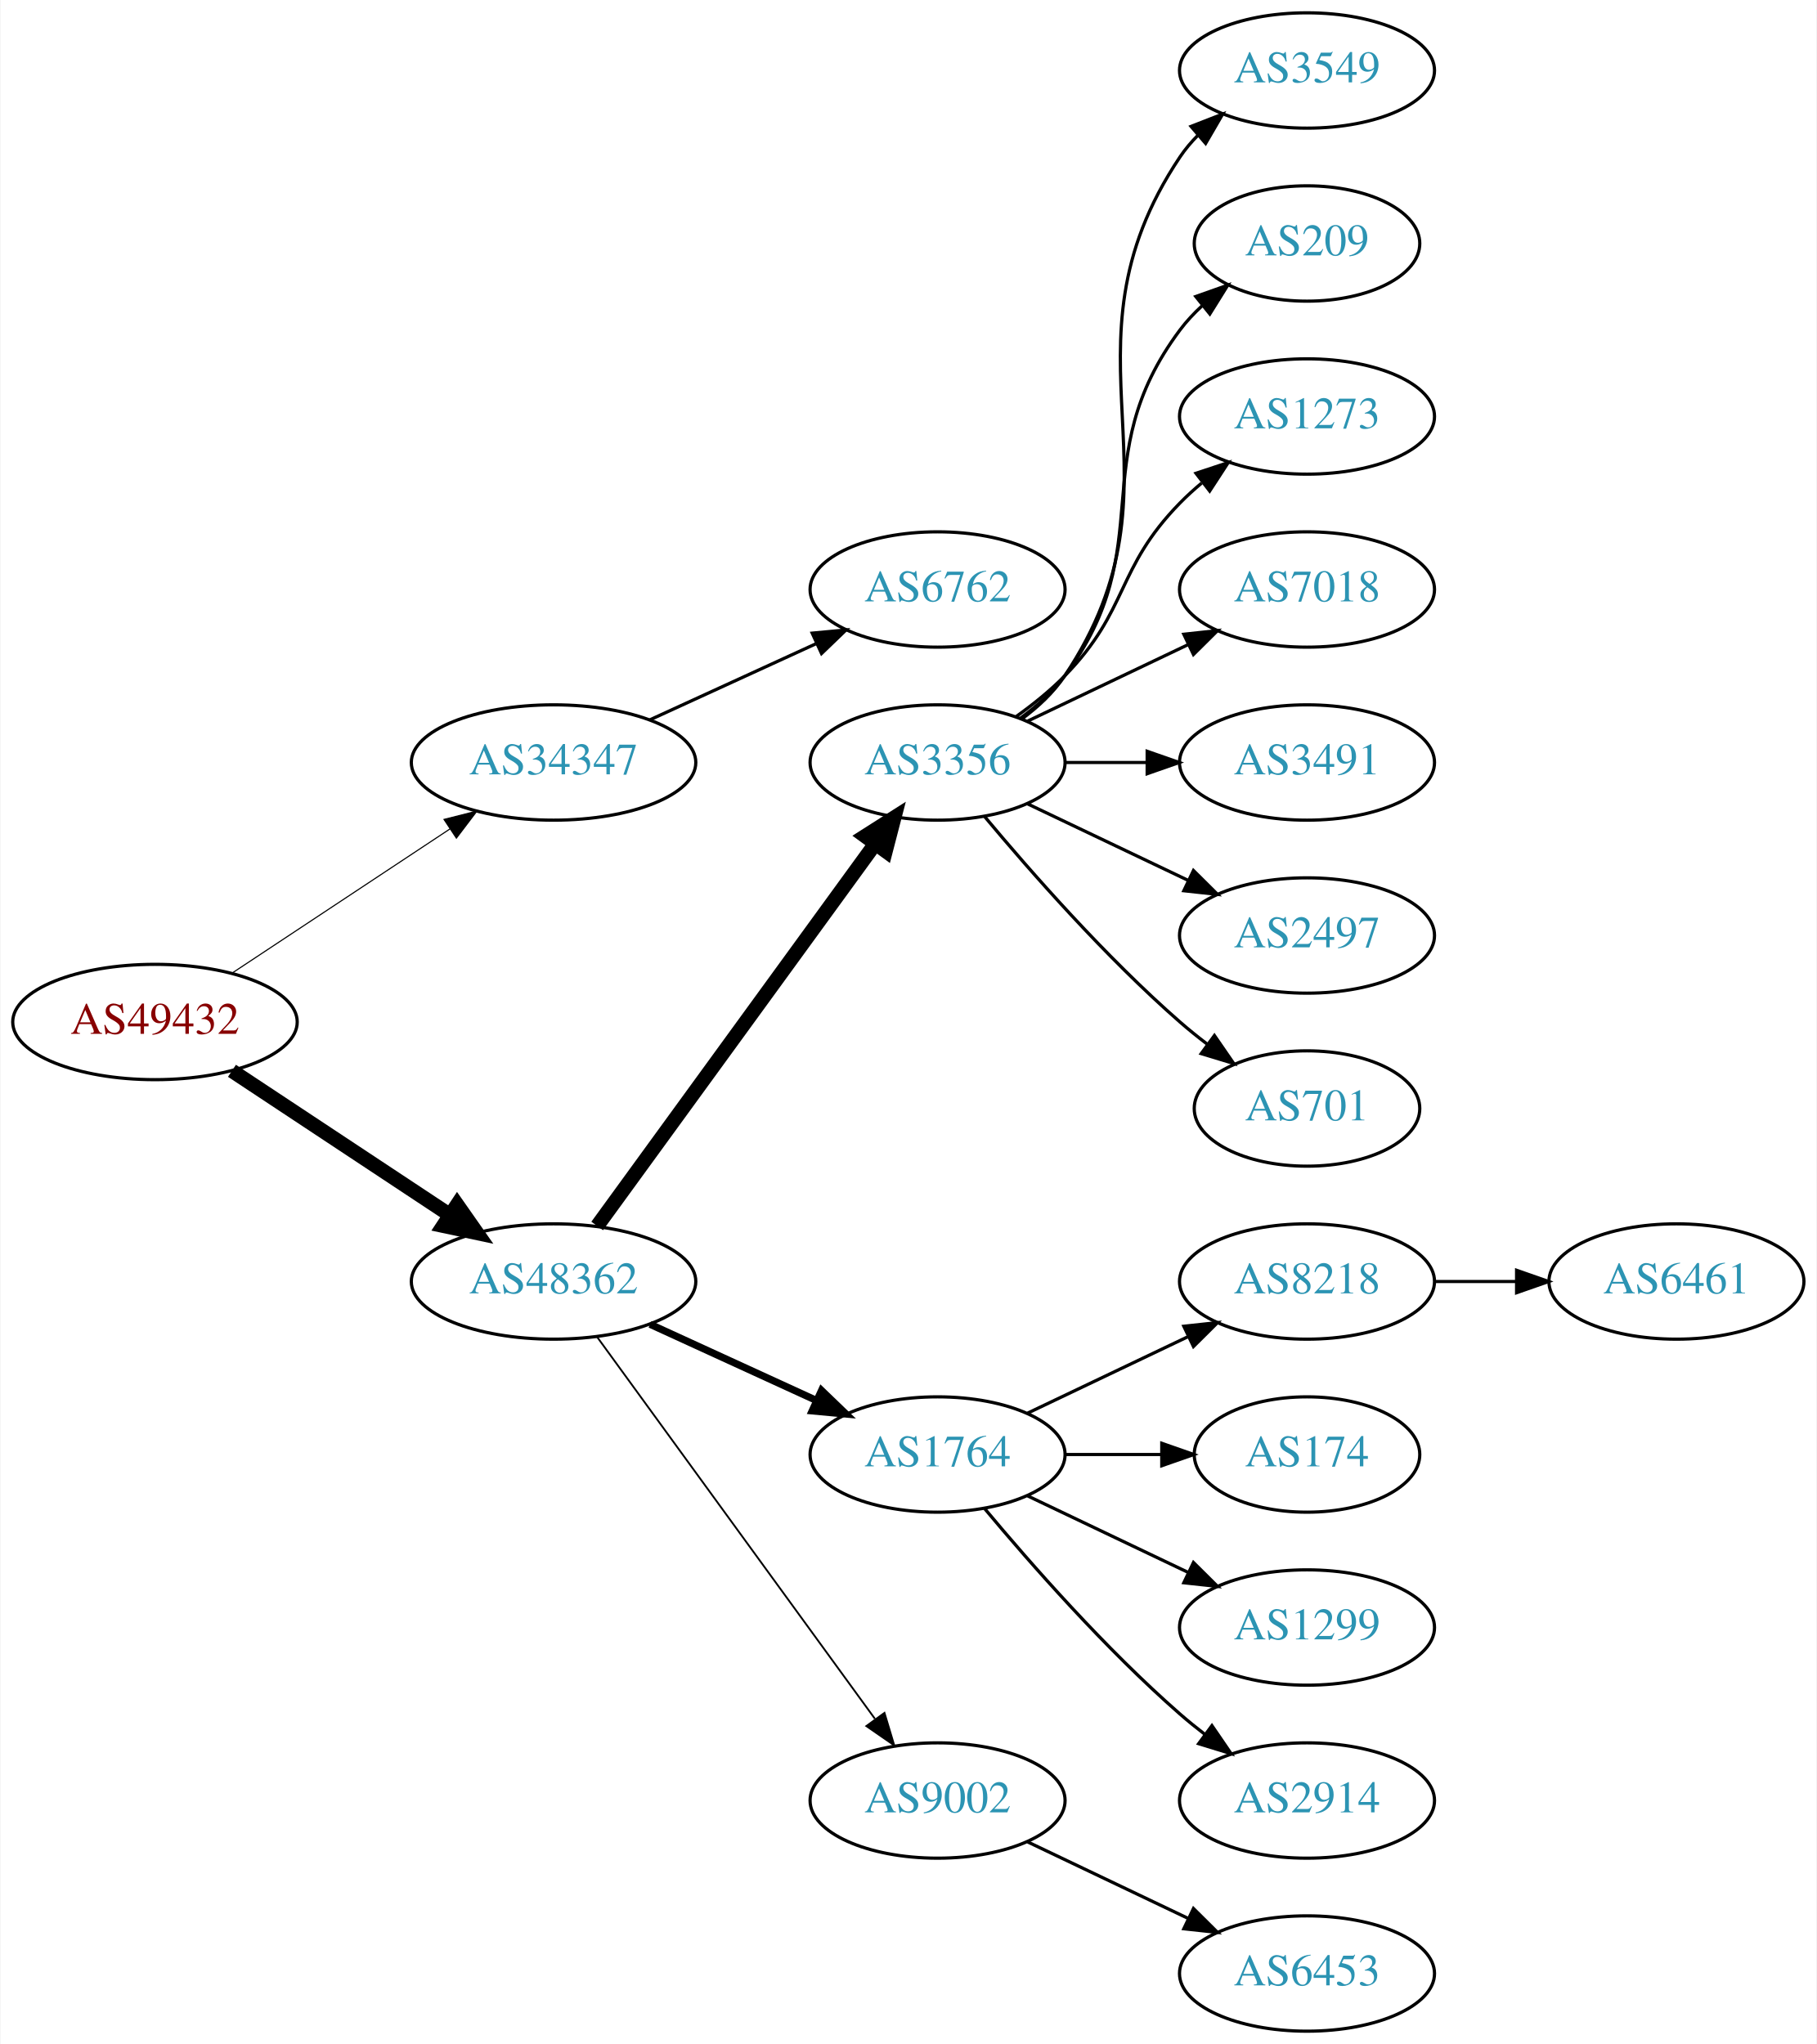
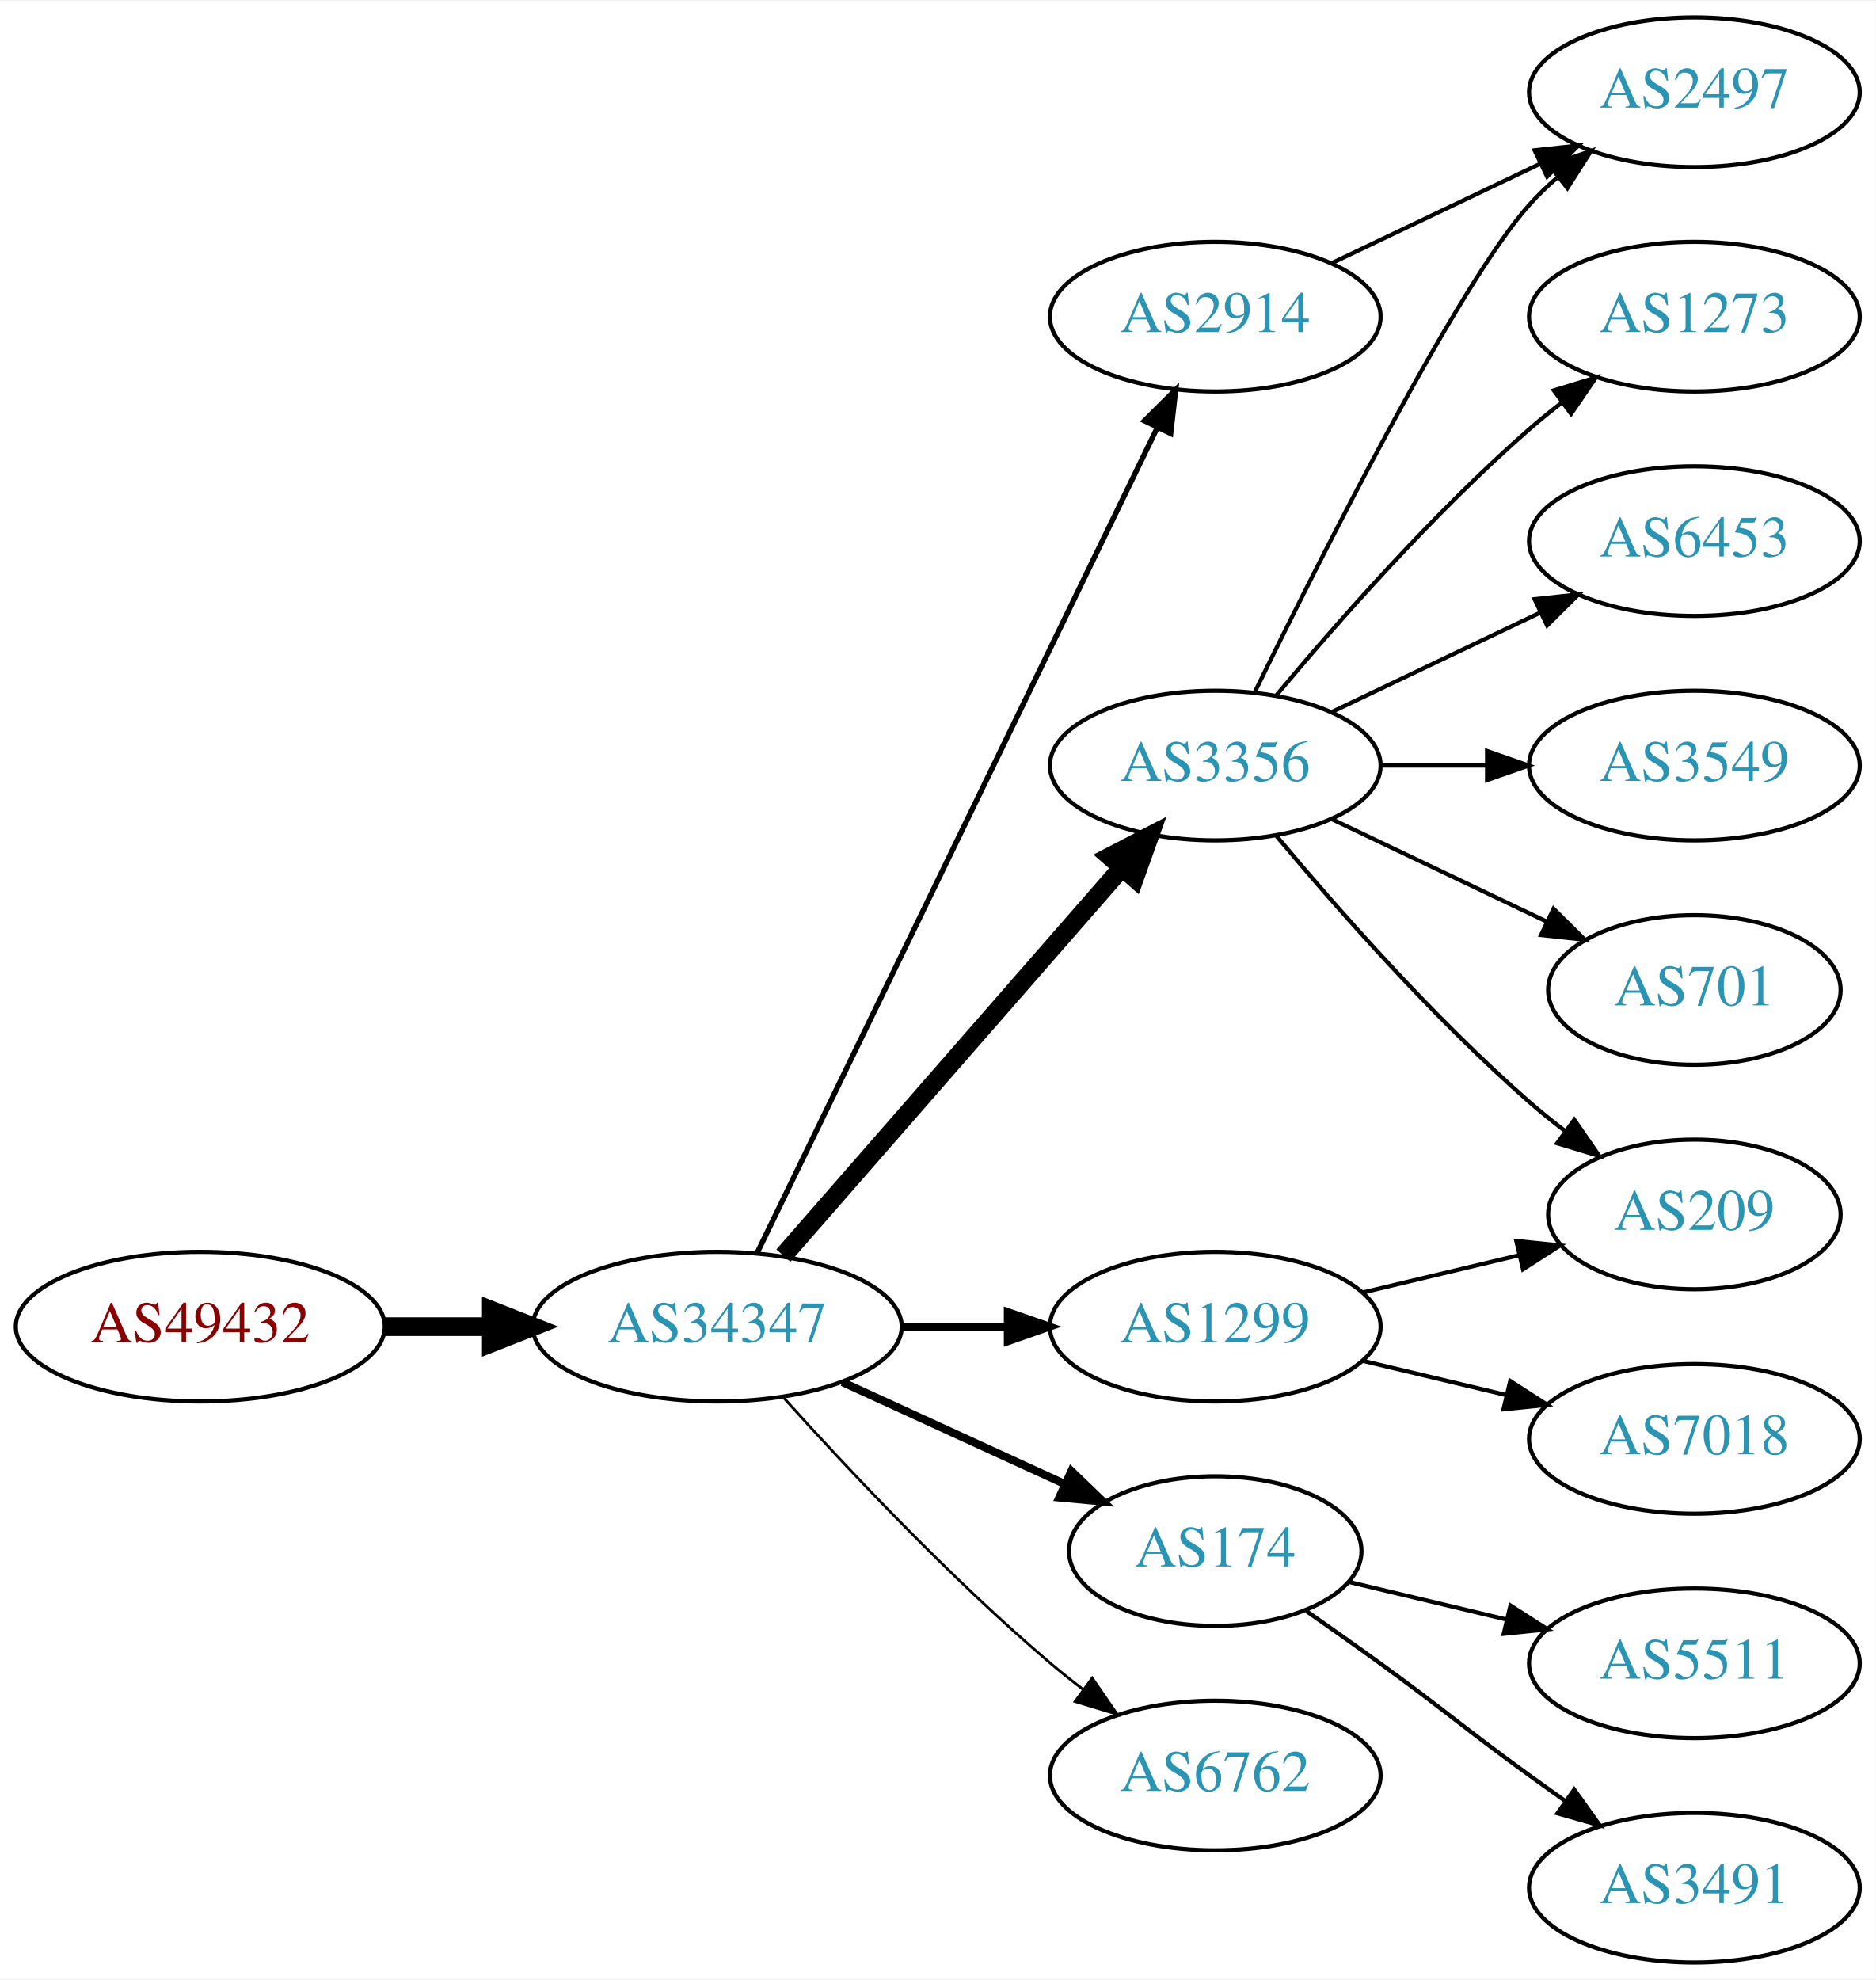
- <svg xmlns="http://www.w3.org/2000/svg" xmlns:xlink="http://www.w3.org/1999/xlink" width="567pt" height="638pt" viewBox="0.00 0.00 566.66 638.00">
-   <g id="graph0" class="graph" transform="scale(1 1) rotate(0) translate(4 634)">
-     <polygon fill="white" stroke="none" points="-4,4 -4,-634 562.663,-634 562.663,4 -4,4" />
+ <svg xmlns="http://www.w3.org/2000/svg" xmlns:xlink="http://www.w3.org/1999/xlink" width="451pt" height="476pt" viewBox="0.00 0.00 451.37 476.00">
+   <g id="graph0" class="graph" transform="scale(1 1) rotate(0) translate(4 472)">
+     <polygon fill="white" stroke="none" points="-4,4 -4,-472 447.37,-472 447.37,4 -4,4" />
    <g id="node1" class="node">
      <g id="a_node1">
        <a xlink:href="/asn/49432" xlink:title="AS49432 ~ schallert.com e.U. [AT]">
-           <ellipse fill="#ffffff" stroke="black" cx="44.196" cy="-315" rx="44.393" ry="18" />
-           <text text-anchor="middle" x="44.196" y="-311.3" font-family="Times,serif" font-size="14.00" fill="#880000">AS49432</text>
+           <ellipse fill="#ffffff" stroke="black" cx="44.196" cy="-153" rx="44.393" ry="18" />
+           <text text-anchor="middle" x="44.196" y="-149.3" font-family="Times,serif" font-size="14.00" fill="#880000">AS49432</text>
        </a>
      </g>
    </g>
    <g id="node2" class="node">
      <g id="a_node2">
        <a xlink:href="/asn/34347" xlink:title="AS34347 ~ HALLAG Kommunal GmbH [AT]">
-           <ellipse fill="#ffffff" stroke="black" cx="168.588" cy="-396" rx="44.393" ry="18" />
-           <text text-anchor="middle" x="168.588" y="-392.3" font-family="Times,serif" font-size="14.00" fill="#2c94b3">AS34347</text>
+           <ellipse fill="#ffffff" stroke="black" cx="168.588" cy="-153" rx="44.393" ry="18" />
+           <text text-anchor="middle" x="168.588" y="-149.3" font-family="Times,serif" font-size="14.00" fill="#2c94b3">AS34347</text>
        </a>
      </g>
    </g>
    <g id="edge1" class="edge">
-       <path fill="none" stroke="black" stroke-width="0.346" d="M68.217,-330.235C87.449,-342.963 115.056,-361.234 136.294,-375.289" />
-       <polygon fill="black" stroke="black" stroke-width="0.346" points="134.4,-378.233 144.67,-380.833 138.263,-372.395 134.4,-378.233" />
+       <path fill="none" stroke="black" stroke-width="4.5" d="M88.692,-153C96.898,-153 105.569,-153 114.041,-153" />
+       <polygon fill="black" stroke="black" stroke-width="4.5" points="114.233,-156.938 124.233,-153 114.233,-149.063 114.233,-156.938" />
    </g>
    <g id="node3" class="node">
      <g id="a_node3">
-         <a xlink:href="/asn/48362" xlink:title="AS48362 ~ Stadtwerke Feldkirch [AT]">
-           <ellipse fill="#ffffff" stroke="black" cx="168.588" cy="-234" rx="44.393" ry="18" />
-           <text text-anchor="middle" x="168.588" y="-230.3" font-family="Times,serif" font-size="14.00" fill="#2c94b3">AS48362</text>
+         <a xlink:href="/asn/3356" xlink:title="AS3356 ~ Level 3 Parent, LLC [US]">
+           <ellipse fill="#ffffff" stroke="black" cx="288.431" cy="-288" rx="39.794" ry="18" />
+           <text text-anchor="middle" x="288.431" y="-284.3" font-family="Times,serif" font-size="14.00" fill="#2c94b3">AS3356</text>
        </a>
      </g>
    </g>
    <g id="edge2" class="edge">
-       <path fill="none" stroke="black" stroke-width="4.5" d="M68.217,-299.765C87.449,-287.037 115.056,-268.766 136.294,-254.711" />
-       <polygon fill="black" stroke="black" stroke-width="4.5" points="138.504,-257.97 144.67,-249.167 134.158,-251.403 138.504,-257.97" />
+       <path fill="none" stroke="black" stroke-width="4.5" d="M184.513,-170.098C205.056,-193.631 242.175,-236.155 265.771,-263.187" />
+       <polygon fill="black" stroke="black" stroke-width="4.5" points="263.085,-266.097 272.627,-271.041 269.017,-260.918 263.085,-266.097" />
    </g>
    <g id="node4" class="node">
      <g id="a_node4">
-         <a xlink:href="/asn/6762" xlink:title="AS6762 ~ TELECOM ITALIA SPARKLE S.p.A. [IT]">
-           <ellipse fill="#ffffff" stroke="black" cx="288.431" cy="-450" rx="39.794" ry="18" />
-           <text text-anchor="middle" x="288.431" y="-446.3" font-family="Times,serif" font-size="14.00" fill="#2c94b3">AS6762</text>
+         <a xlink:href="/asn/174" xlink:title="AS174 ~ Cogent Communications [US]">
+           <ellipse fill="#ffffff" stroke="black" cx="288.431" cy="-99" rx="35.194" ry="18" />
+           <text text-anchor="middle" x="288.431" y="-95.3" font-family="Times,serif" font-size="14.00" fill="#2c94b3">AS174</text>
        </a>
      </g>
    </g>
    <g id="edge3" class="edge">
-       <path fill="none" stroke="black" d="M198.718,-409.348C214.329,-416.502 233.727,-425.391 250.399,-433.03" />
-       <polygon fill="black" stroke="black" points="249.302,-436.378 259.851,-437.362 252.218,-430.014 249.302,-436.378" />
+       <path fill="none" stroke="black" stroke-width="1.929" d="M198.718,-139.652C214.935,-132.22 235.238,-122.917 252.327,-115.086" />
+       <polygon fill="black" stroke="black" stroke-width="1.929" points="253.811,-118.256 261.444,-110.908 250.895,-111.892 253.811,-118.256" />
    </g>
    <g id="node5" class="node">
      <g id="a_node5">
-         <a xlink:href="/asn/3356" xlink:title="AS3356 ~ Level 3 Parent, LLC [US]">
-           <ellipse fill="#ffffff" stroke="black" cx="288.431" cy="-396" rx="39.794" ry="18" />
-           <text text-anchor="middle" x="288.431" y="-392.3" font-family="Times,serif" font-size="14.00" fill="#2c94b3">AS3356</text>
+         <a xlink:href="/asn/6762" xlink:title="AS6762 ~ TELECOM ITALIA SPARKLE S.p.A. [IT]">
+           <ellipse fill="#ffffff" stroke="black" cx="288.431" cy="-45" rx="39.794" ry="18" />
+           <text text-anchor="middle" x="288.431" y="-41.3" font-family="Times,serif" font-size="14.00" fill="#2c94b3">AS6762</text>
        </a>
      </g>
    </g>
    <g id="edge4" class="edge">
-       <path fill="none" stroke="black" stroke-width="4.5" d="M182.199,-251.337C203.02,-279.96 244.683,-337.233 268.871,-370.486" />
-       <polygon fill="black" stroke="black" stroke-width="4.5" points="265.844,-373.017 274.91,-378.788 272.212,-368.385 265.844,-373.017" />
+       <path fill="none" stroke="black" stroke-width="0.643" d="M184.521,-135.956C199.847,-118.903 224.782,-92.35 248.784,-72 251.281,-69.883 253.942,-67.768 256.653,-65.707" />
+       <polygon fill="black" stroke="black" stroke-width="0.643" points="258.819,-68.459 264.83,-59.734 254.69,-62.806 258.819,-68.459" />
    </g>
    <g id="node6" class="node">
      <g id="a_node6">
-         <a xlink:href="/asn/1764" xlink:title="AS1764 ~ NEXTLAYER-AS [AT]">
-           <ellipse fill="#ffffff" stroke="black" cx="288.431" cy="-180" rx="39.794" ry="18" />
-           <text text-anchor="middle" x="288.431" y="-176.3" font-family="Times,serif" font-size="14.00" fill="#2c94b3">AS1764</text>
+         <a xlink:href="/asn/1299" xlink:title="AS1299 ~ Telia Carrier [EU]">
+           <ellipse fill="#ffffff" stroke="black" cx="288.431" cy="-153" rx="39.794" ry="18" />
+           <text text-anchor="middle" x="288.431" y="-149.3" font-family="Times,serif" font-size="14.00" fill="#2c94b3">AS1299</text>
        </a>
      </g>
    </g>
    <g id="edge5" class="edge">
-       <path fill="none" stroke="black" stroke-width="2.25" d="M198.718,-220.652C214.329,-213.498 233.727,-204.609 250.399,-196.97" />
-       <polygon fill="black" stroke="black" stroke-width="2.25" points="252.218,-199.986 259.851,-192.638 249.302,-193.622 252.218,-199.986" />
+       <path fill="none" stroke="black" stroke-width="1.929" d="M212.799,-153C221.112,-153 229.875,-153 238.357,-153" />
+       <polygon fill="black" stroke="black" stroke-width="1.929" points="238.516,-156.5 248.516,-153 238.516,-149.5 238.516,-156.5" />
    </g>
    <g id="node7" class="node">
      <g id="a_node7">
-         <a xlink:href="/asn/9002" xlink:title="AS9002 ~ RETN Limited [EU]">
-           <ellipse fill="#ffffff" stroke="black" cx="288.431" cy="-72" rx="39.794" ry="18" />
-           <text text-anchor="middle" x="288.431" y="-68.3" font-family="Times,serif" font-size="14.00" fill="#2c94b3">AS9002</text>
+         <a xlink:href="/asn/2914" xlink:title="AS2914 ~ NTT America, Inc. [US]">
+           <ellipse fill="#ffffff" stroke="black" cx="288.431" cy="-396" rx="39.794" ry="18" />
+           <text text-anchor="middle" x="288.431" y="-392.3" font-family="Times,serif" font-size="14.00" fill="#2c94b3">AS2914</text>
        </a>
      </g>
    </g>
    <g id="edge6" class="edge">
-       <path fill="none" stroke="black" stroke-width="0.562" d="M182.199,-216.663C203.02,-188.04 244.683,-130.767 268.871,-97.514" />
-       <polygon fill="black" stroke="black" stroke-width="0.562" points="271.858,-99.358 274.91,-89.212 266.197,-95.24 271.858,-99.358" />
-     </g>
-     <g id="node8" class="node">
-       <g id="a_node8">
-         <a xlink:href="/asn/3549" xlink:title="AS3549 ~ Level 3 Parent, LLC [US]">
-           <ellipse fill="#ffffff" stroke="black" cx="403.724" cy="-612" rx="39.794" ry="18" />
-           <text text-anchor="middle" x="403.724" y="-608.3" font-family="Times,serif" font-size="14.00" fill="#2c94b3">AS3549</text>
-         </a>
-       </g>
-     </g>
-     <g id="edge7" class="edge">
-       <path fill="none" stroke="black" d="M314.75,-409.607C319.806,-413.351 324.617,-417.831 328.077,-423 369.102,-484.294 323.053,-523.706 364.077,-585 365.699,-587.423 367.618,-589.695 369.72,-591.81" />
-       <polygon fill="black" stroke="black" points="367.533,-594.546 377.405,-598.393 372.087,-589.229 367.533,-594.546" />
-     </g>
-     <g id="node9" class="node">
-       <g id="a_node9">
-         <a xlink:href="/asn/209" xlink:title="AS209 ~ CenturyLink Communications, LLC [US]">
-           <ellipse fill="#ffffff" stroke="black" cx="403.724" cy="-558" rx="35.194" ry="18" />
-           <text text-anchor="middle" x="403.724" y="-554.3" font-family="Times,serif" font-size="14.00" fill="#2c94b3">AS209</text>
-         </a>
-       </g>
-     </g>
-     <g id="edge8" class="edge">
-       <path fill="none" stroke="black" d="M314.362,-409.882C319.438,-413.611 324.356,-418.016 328.077,-423 358.349,-463.542 333.806,-490.458 364.077,-531 366.085,-533.689 368.441,-536.209 370.982,-538.546" />
-       <polygon fill="black" stroke="black" points="369.011,-541.452 378.998,-544.989 373.397,-535.996 369.011,-541.452" />
+       <path fill="none" stroke="black" stroke-width="1.286" d="M178.253,-170.868C198.734,-213.101 250.221,-319.272 274.447,-369.227" />
+       <polygon fill="black" stroke="black" stroke-width="1.286" points="271.399,-370.963 278.912,-378.433 277.697,-367.908 271.399,-370.963" />
    </g>
    <g id="node10" class="node">
      <g id="a_node10">
        <a xlink:href="/asn/1273" xlink:title="AS1273 ~ Vodafone Group PLC [EU]">
-           <ellipse fill="#ffffff" stroke="black" cx="403.724" cy="-504" rx="39.794" ry="18" />
-           <text text-anchor="middle" x="403.724" y="-500.3" font-family="Times,serif" font-size="14.00" fill="#2c94b3">AS1273</text>
+           <ellipse fill="#ffffff" stroke="black" cx="403.724" cy="-396" rx="39.794" ry="18" />
+           <text text-anchor="middle" x="403.724" y="-392.3" font-family="Times,serif" font-size="14.00" fill="#2c94b3">AS1273</text>
        </a>
      </g>
    </g>
    <g id="edge9" class="edge">
-       <path fill="none" stroke="black" d="M313.025,-410.389C318.281,-414.148 323.613,-418.437 328.077,-423 348.25,-443.617 343.905,-456.383 364.077,-477 366.17,-479.139 368.453,-481.218 370.83,-483.21" />
-       <polygon fill="black" stroke="black" points="369.074,-486.275 379.13,-489.611 373.349,-480.732 369.074,-486.275" />
+       <path fill="none" stroke="black" d="M303.061,-304.817C317.343,-321.929 340.89,-348.745 364.077,-369 366.543,-371.154 369.182,-373.294 371.879,-375.372" />
+       <polygon fill="black" stroke="black" points="369.904,-378.264 380.033,-381.37 374.052,-372.625 369.904,-378.264" />
    </g>
    <g id="node11" class="node">
      <g id="a_node11">
-         <a xlink:href="/asn/7018" xlink:title="AS7018 ~ AT&amp;T Services, Inc. [US]">
-           <ellipse fill="#ffffff" stroke="black" cx="403.724" cy="-450" rx="39.794" ry="18" />
-           <text text-anchor="middle" x="403.724" y="-446.3" font-family="Times,serif" font-size="14.00" fill="#2c94b3">AS7018</text>
+         <a xlink:href="/asn/6453" xlink:title="AS6453 ~ TATA COMMUNICATIONS (AMERICA) INC [US]">
+           <ellipse fill="#ffffff" stroke="black" cx="403.724" cy="-342" rx="39.794" ry="18" />
+           <text text-anchor="middle" x="403.724" y="-338.3" font-family="Times,serif" font-size="14.00" fill="#2c94b3">AS6453</text>
        </a>
      </g>
    </g>
    <g id="edge10" class="edge">
-       <path fill="none" stroke="black" d="M316.567,-408.934C331.561,-416.081 350.382,-425.052 366.605,-432.785" />
-       <polygon fill="black" stroke="black" points="365.276,-436.028 375.809,-437.171 368.288,-429.709 365.276,-436.028" />
+       <path fill="none" stroke="black" d="M316.567,-300.934C331.561,-308.081 350.382,-317.052 366.605,-324.785" />
+       <polygon fill="black" stroke="black" points="365.276,-328.028 375.809,-329.171 368.288,-321.709 365.276,-328.028" />
    </g>
    <g id="node12" class="node">
      <g id="a_node12">
-         <a xlink:href="/asn/3491" xlink:title="AS3491 ~ PCCW Global, Inc. [US]">
-           <ellipse fill="#ffffff" stroke="black" cx="403.724" cy="-396" rx="39.794" ry="18" />
-           <text text-anchor="middle" x="403.724" y="-392.3" font-family="Times,serif" font-size="14.00" fill="#2c94b3">AS3491</text>
+         <a xlink:href="/asn/2497" xlink:title="AS2497 ~ Internet Initiative Japan Inc. [JP]">
+           <ellipse fill="#ffffff" stroke="black" cx="403.724" cy="-450" rx="39.794" ry="18" />
+           <text text-anchor="middle" x="403.724" y="-446.3" font-family="Times,serif" font-size="14.00" fill="#2c94b3">AS2497</text>
        </a>
      </g>
    </g>
    <g id="edge11" class="edge">
-       <path fill="none" stroke="black" d="M328.103,-396C336.306,-396 345.07,-396 353.602,-396" />
-       <polygon fill="black" stroke="black" points="353.841,-399.5 363.841,-396 353.841,-392.5 353.841,-399.5" />
+       <path fill="none" stroke="black" d="M297.869,-305.511C313.487,-337.509 346.874,-403.893 364.077,-423 366.08,-425.224 368.298,-427.363 370.631,-429.397" />
+       <polygon fill="black" stroke="black" points="368.829,-432.433 378.85,-435.873 373.161,-426.935 368.829,-432.433" />
    </g>
    <g id="node13" class="node">
      <g id="a_node13">
-         <a xlink:href="/asn/2497" xlink:title="AS2497 ~ Internet Initiative Japan Inc. [JP]">
-           <ellipse fill="#ffffff" stroke="black" cx="403.724" cy="-342" rx="39.794" ry="18" />
-           <text text-anchor="middle" x="403.724" y="-338.3" font-family="Times,serif" font-size="14.00" fill="#2c94b3">AS2497</text>
+         <a xlink:href="/asn/3549" xlink:title="AS3549 ~ Level 3 Parent, LLC [US]">
+           <ellipse fill="#ffffff" stroke="black" cx="403.724" cy="-288" rx="39.794" ry="18" />
+           <text text-anchor="middle" x="403.724" y="-284.3" font-family="Times,serif" font-size="14.00" fill="#2c94b3">AS3549</text>
        </a>
      </g>
    </g>
    <g id="edge12" class="edge">
-       <path fill="none" stroke="black" d="M316.567,-383.066C331.561,-375.919 350.382,-366.948 366.605,-359.215" />
-       <polygon fill="black" stroke="black" points="368.288,-362.291 375.809,-354.829 365.276,-355.972 368.288,-362.291" />
+       <path fill="none" stroke="black" d="M328.103,-288C336.306,-288 345.07,-288 353.602,-288" />
+       <polygon fill="black" stroke="black" points="353.841,-291.5 363.841,-288 353.841,-284.5 353.841,-291.5" />
    </g>
    <g id="node14" class="node">
      <g id="a_node14">
        <a xlink:href="/asn/701" xlink:title="AS701 ~ UUNET [US]">
-           <ellipse fill="#ffffff" stroke="black" cx="403.724" cy="-288" rx="35.194" ry="18" />
-           <text text-anchor="middle" x="403.724" y="-284.3" font-family="Times,serif" font-size="14.00" fill="#2c94b3">AS701</text>
+           <ellipse fill="#ffffff" stroke="black" cx="403.724" cy="-234" rx="35.194" ry="18" />
+           <text text-anchor="middle" x="403.724" y="-230.3" font-family="Times,serif" font-size="14.00" fill="#2c94b3">AS701</text>
        </a>
      </g>
    </g>
    <g id="edge13" class="edge">
-       <path fill="none" stroke="black" d="M303.061,-379.183C317.343,-362.071 340.89,-335.255 364.077,-315 366.747,-312.668 369.62,-310.352 372.55,-308.114" />
-       <polygon fill="black" stroke="black" points="374.828,-310.784 380.841,-302.061 370.701,-305.13 374.828,-310.784" />
+       <path fill="none" stroke="black" d="M316.567,-275.066C331.999,-267.71 351.485,-258.423 368.02,-250.541" />
+       <polygon fill="black" stroke="black" points="369.84,-253.551 377.361,-246.089 366.828,-247.232 369.84,-253.551" />
    </g>
    <g id="node15" class="node">
      <g id="a_node15">
-         <a xlink:href="/asn/8218" xlink:title="AS8218 ~ legacy Neotelecoms [FR]">
-           <ellipse fill="#ffffff" stroke="black" cx="403.724" cy="-234" rx="39.794" ry="18" />
-           <text text-anchor="middle" x="403.724" y="-230.3" font-family="Times,serif" font-size="14.00" fill="#2c94b3">AS8218</text>
+         <a xlink:href="/asn/209" xlink:title="AS209 ~ CenturyLink Communications, LLC [US]">
+           <ellipse fill="#ffffff" stroke="black" cx="403.724" cy="-180" rx="35.194" ry="18" />
+           <text text-anchor="middle" x="403.724" y="-176.3" font-family="Times,serif" font-size="14.00" fill="#2c94b3">AS209</text>
        </a>
      </g>
    </g>
    <g id="edge14" class="edge">
-       <path fill="none" stroke="black" d="M316.567,-192.934C331.561,-200.081 350.382,-209.052 366.605,-216.785" />
-       <polygon fill="black" stroke="black" points="365.276,-220.028 375.809,-221.171 368.288,-213.709 365.276,-220.028" />
+       <path fill="none" stroke="black" d="M303.061,-271.183C317.343,-254.071 340.89,-227.255 364.077,-207 366.747,-204.668 369.62,-202.352 372.55,-200.114" />
+       <polygon fill="black" stroke="black" points="374.828,-202.784 380.841,-194.061 370.701,-197.13 374.828,-202.784" />
+     </g>
+     <g id="node8" class="node">
+       <g id="a_node8">
+         <a xlink:href="/asn/5511" xlink:title="AS5511 ~ Orange S.A. [FR]">
+           <ellipse fill="#ffffff" stroke="black" cx="403.724" cy="-72" rx="39.794" ry="18" />
+           <text text-anchor="middle" x="403.724" y="-68.3" font-family="Times,serif" font-size="14.00" fill="#2c94b3">AS5511</text>
+         </a>
+       </g>
+     </g>
+     <g id="edge7" class="edge">
+       <path fill="none" stroke="black" d="M320.688,-91.551C332.368,-88.767 345.864,-85.551 358.493,-82.541" />
+       <polygon fill="black" stroke="black" points="359.469,-85.907 368.385,-80.184 357.846,-79.097 359.469,-85.907" />
+     </g>
+     <g id="node9" class="node">
+       <g id="a_node9">
+         <a xlink:href="/asn/3491" xlink:title="AS3491 ~ PCCW Global, Inc. [US]">
+           <ellipse fill="#ffffff" stroke="black" cx="403.724" cy="-18" rx="39.794" ry="18" />
+           <text text-anchor="middle" x="403.724" y="-14.3" font-family="Times,serif" font-size="14.00" fill="#2c94b3">AS3491</text>
+         </a>
+       </g>
+     </g>
+     <g id="edge8" class="edge">
+       <path fill="none" stroke="black" d="M310.381,-84.555C316.144,-80.529 322.376,-76.128 328.077,-72 344.277,-60.271 347.877,-56.729 364.077,-45 366.88,-42.971 369.812,-40.875 372.752,-38.791" />
+       <polygon fill="black" stroke="black" points="374.803,-41.627 380.967,-33.009 370.775,-35.903 374.803,-41.627" />
+     </g>
+     <g id="edge16" class="edge">
+       <path fill="none" stroke="black" d="M324.038,-161.248C335.833,-164.058 349.137,-167.229 361.405,-170.153" />
+       <polygon fill="black" stroke="black" points="360.871,-173.624 371.41,-172.537 362.494,-166.814 360.871,-173.624" />
    </g>
    <g id="node16" class="node">
      <g id="a_node16">
-         <a xlink:href="/asn/174" xlink:title="AS174 ~ Cogent Communications [US]">
-           <ellipse fill="#ffffff" stroke="black" cx="403.724" cy="-180" rx="35.194" ry="18" />
-           <text text-anchor="middle" x="403.724" y="-176.3" font-family="Times,serif" font-size="14.00" fill="#2c94b3">AS174</text>
+         <a xlink:href="/asn/7018" xlink:title="AS7018 ~ AT&amp;T Services, Inc. [US]">
+           <ellipse fill="#ffffff" stroke="black" cx="403.724" cy="-126" rx="39.794" ry="18" />
+           <text text-anchor="middle" x="403.724" y="-122.3" font-family="Times,serif" font-size="14.00" fill="#2c94b3">AS7018</text>
        </a>
      </g>
    </g>
    <g id="edge15" class="edge">
-       <path fill="none" stroke="black" d="M328.103,-180C337.808,-180 348.299,-180 358.262,-180" />
-       <polygon fill="black" stroke="black" points="358.398,-183.5 368.398,-180 358.398,-176.5 358.398,-183.5" />
-     </g>
-     <g id="node17" class="node">
-       <g id="a_node17">
-         <a xlink:href="/asn/1299" xlink:title="AS1299 ~ Telia Carrier [EU]">
-           <ellipse fill="#ffffff" stroke="black" cx="403.724" cy="-126" rx="39.794" ry="18" />
-           <text text-anchor="middle" x="403.724" y="-122.3" font-family="Times,serif" font-size="14.00" fill="#2c94b3">AS1299</text>
-         </a>
-       </g>
-     </g>
-     <g id="edge16" class="edge">
-       <path fill="none" stroke="black" d="M316.567,-167.066C331.561,-159.919 350.382,-150.948 366.605,-143.215" />
-       <polygon fill="black" stroke="black" points="368.288,-146.291 375.809,-138.829 365.276,-139.972 368.288,-146.291" />
-     </g>
-     <g id="node18" class="node">
-       <g id="a_node18">
-         <a xlink:href="/asn/2914" xlink:title="AS2914 ~ NTT America, Inc. [US]">
-           <ellipse fill="#ffffff" stroke="black" cx="403.724" cy="-72" rx="39.794" ry="18" />
-           <text text-anchor="middle" x="403.724" y="-68.3" font-family="Times,serif" font-size="14.00" fill="#2c94b3">AS2914</text>
-         </a>
-       </g>
+       <path fill="none" stroke="black" d="M324.038,-144.752C334.909,-142.162 347.064,-139.265 358.506,-136.538" />
+       <polygon fill="black" stroke="black" points="359.412,-139.92 368.328,-134.197 357.789,-133.111 359.412,-139.92" />
    </g>
    <g id="edge17" class="edge">
-       <path fill="none" stroke="black" d="M303.061,-163.183C317.343,-146.071 340.89,-119.255 364.077,-99 366.543,-96.846 369.182,-94.706 371.879,-92.628" />
-       <polygon fill="black" stroke="black" points="374.052,-95.375 380.033,-86.63 369.904,-89.736 374.052,-95.375" />
-     </g>
-     <g id="node20" class="node">
-       <g id="a_node20">
-         <a xlink:href="/asn/6453" xlink:title="AS6453 ~ TATA COMMUNICATIONS (AMERICA) INC [US]">
-           <ellipse fill="#ffffff" stroke="black" cx="403.724" cy="-18" rx="39.794" ry="18" />
-           <text text-anchor="middle" x="403.724" y="-14.3" font-family="Times,serif" font-size="14.00" fill="#2c94b3">AS6453</text>
-         </a>
-       </g>
-     </g>
-     <g id="edge19" class="edge">
-       <path fill="none" stroke="black" d="M316.567,-59.066C331.561,-51.919 350.382,-42.948 366.605,-35.215" />
-       <polygon fill="black" stroke="black" points="368.288,-38.291 375.809,-30.829 365.276,-31.972 368.288,-38.291" />
-     </g>
-     <g id="node19" class="node">
-       <g id="a_node19">
-         <a xlink:href="/asn/6461" xlink:title="AS6461 ~ ZAYO-6461 [US]">
-           <ellipse fill="#ffffff" stroke="black" cx="519.017" cy="-234" rx="39.794" ry="18" />
-           <text text-anchor="middle" x="519.017" y="-230.3" font-family="Times,serif" font-size="14.00" fill="#2c94b3">AS6461</text>
-         </a>
-       </g>
-     </g>
-     <g id="edge18" class="edge">
-       <path fill="none" stroke="black" d="M443.396,-234C451.599,-234 460.363,-234 468.895,-234" />
-       <polygon fill="black" stroke="black" points="469.134,-237.5 479.134,-234 469.134,-230.5 469.134,-237.5" />
+       <path fill="none" stroke="black" d="M316.567,-408.934C331.561,-416.081 350.382,-425.052 366.605,-432.785" />
+       <polygon fill="black" stroke="black" points="365.276,-436.028 375.809,-437.171 368.288,-429.709 365.276,-436.028" />
    </g>
  </g>
</svg>
